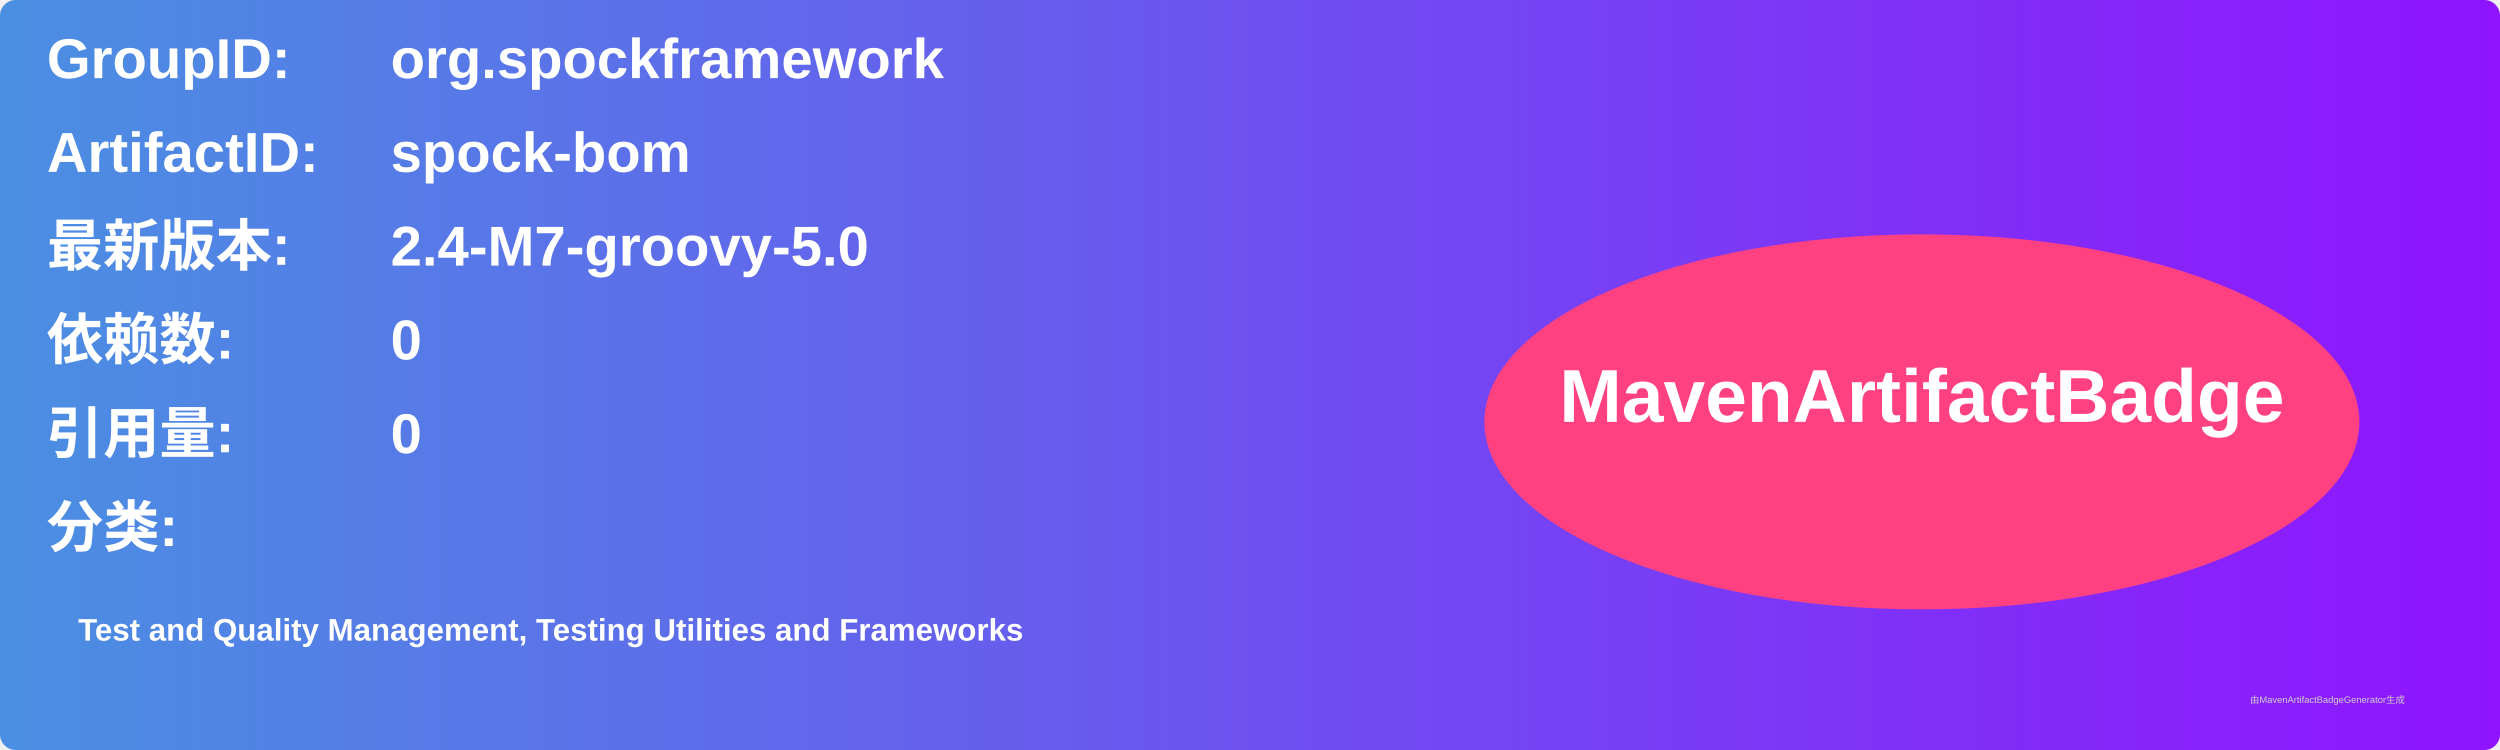
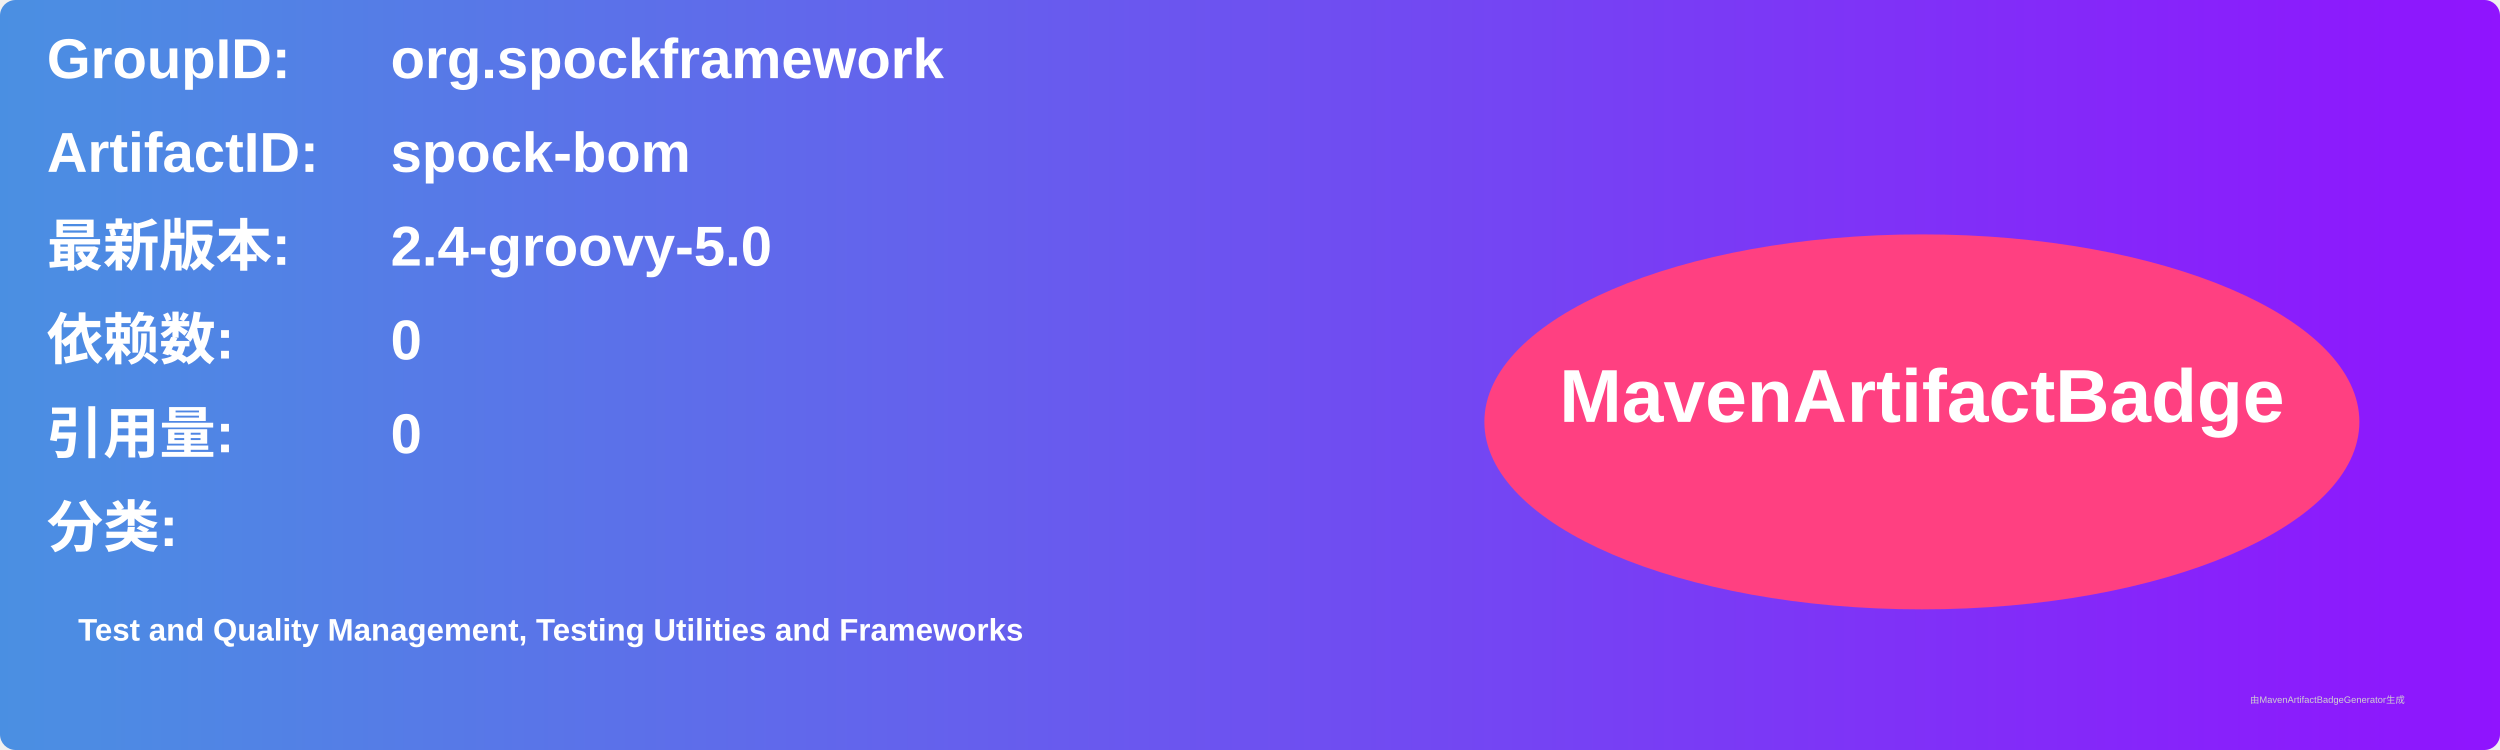
<svg xmlns="http://www.w3.org/2000/svg" width="800" height="240" viewBox="0 0 800 240">
  <linearGradient id="grad" x1="0%" y1="0%" x2="100%" y2="0%">
    <stop offset="0%" stop-color="#4a90e2" />
    <stop offset="100%" stop-color="#9013fe" />
  </linearGradient>
  <rect width="100%" height="100%" rx="5" ry="5" fill="url(#grad)" />
  <g transform="translate(15, 15)">
    <text x="0" y="10" font-family="Arial" font-size="18" fill="white" font-weight="bold" width="260">GroupID:</text>
    <text x="110" y="10" font-family="Arial" font-size="18" fill="white" font-weight="bold" width="460">org.spockframework</text>
    <text x="0" y="40" font-family="Arial" font-size="18" fill="white" font-weight="bold" width="260">ArtifactID:</text>
    <text x="110" y="40" font-family="Arial" font-size="18" fill="white" font-weight="bold" width="460">spock-bom</text>
    <text x="0" y="70" font-family="Arial" font-size="18" fill="white" font-weight="bold">最新版本:</text>
    <text x="110" y="70" font-family="Arial" font-size="18" fill="white" font-weight="bold">
-       <tspan font-weight="bold">2.4-M7-groovy-5.0</tspan>
+       <tspan font-weight="bold">2.4-groovy-5.0</tspan>
    </text>
    <text x="0" y="100" font-family="Arial" font-size="18" fill="white" font-weight="bold">依赖数: </text>
    <text x="110" y="100" font-family="Arial" font-size="18" fill="white">
      <tspan font-weight="bold">0</tspan>
    </text>
    <text x="0" y="130" font-family="Arial" font-size="18" fill="white" font-weight="bold">引用量: </text>
    <text x="110" y="130" font-family="Arial" font-size="18" fill="white">
      <tspan font-weight="bold">0</tspan>
    </text>
    <text x="0" y="160" font-family="Arial" font-size="18" fill="white" font-weight="bold">分类:</text>
    <text x="10" y="190" font-family="Arial" font-size="10" fill="white">
      <tspan font-weight="bold">Test and Quality Management, Testing Utilities and Frameworks</tspan>
    </text>
    <ellipse cx="600" cy="120" rx="140" ry="60" fill="#ff4081" />
    <text x="600" y="120" text-anchor="middle" font-family="Arial" font-size="24" fill="white" font-weight="bold">MavenArtifactBadge</text>
  </g>
  <text x="720" y="225" font-family="Arial" font-size="3" fill="#d0d0d0">由MavenArtifactBadgeGenerator生成</text>
</svg>
